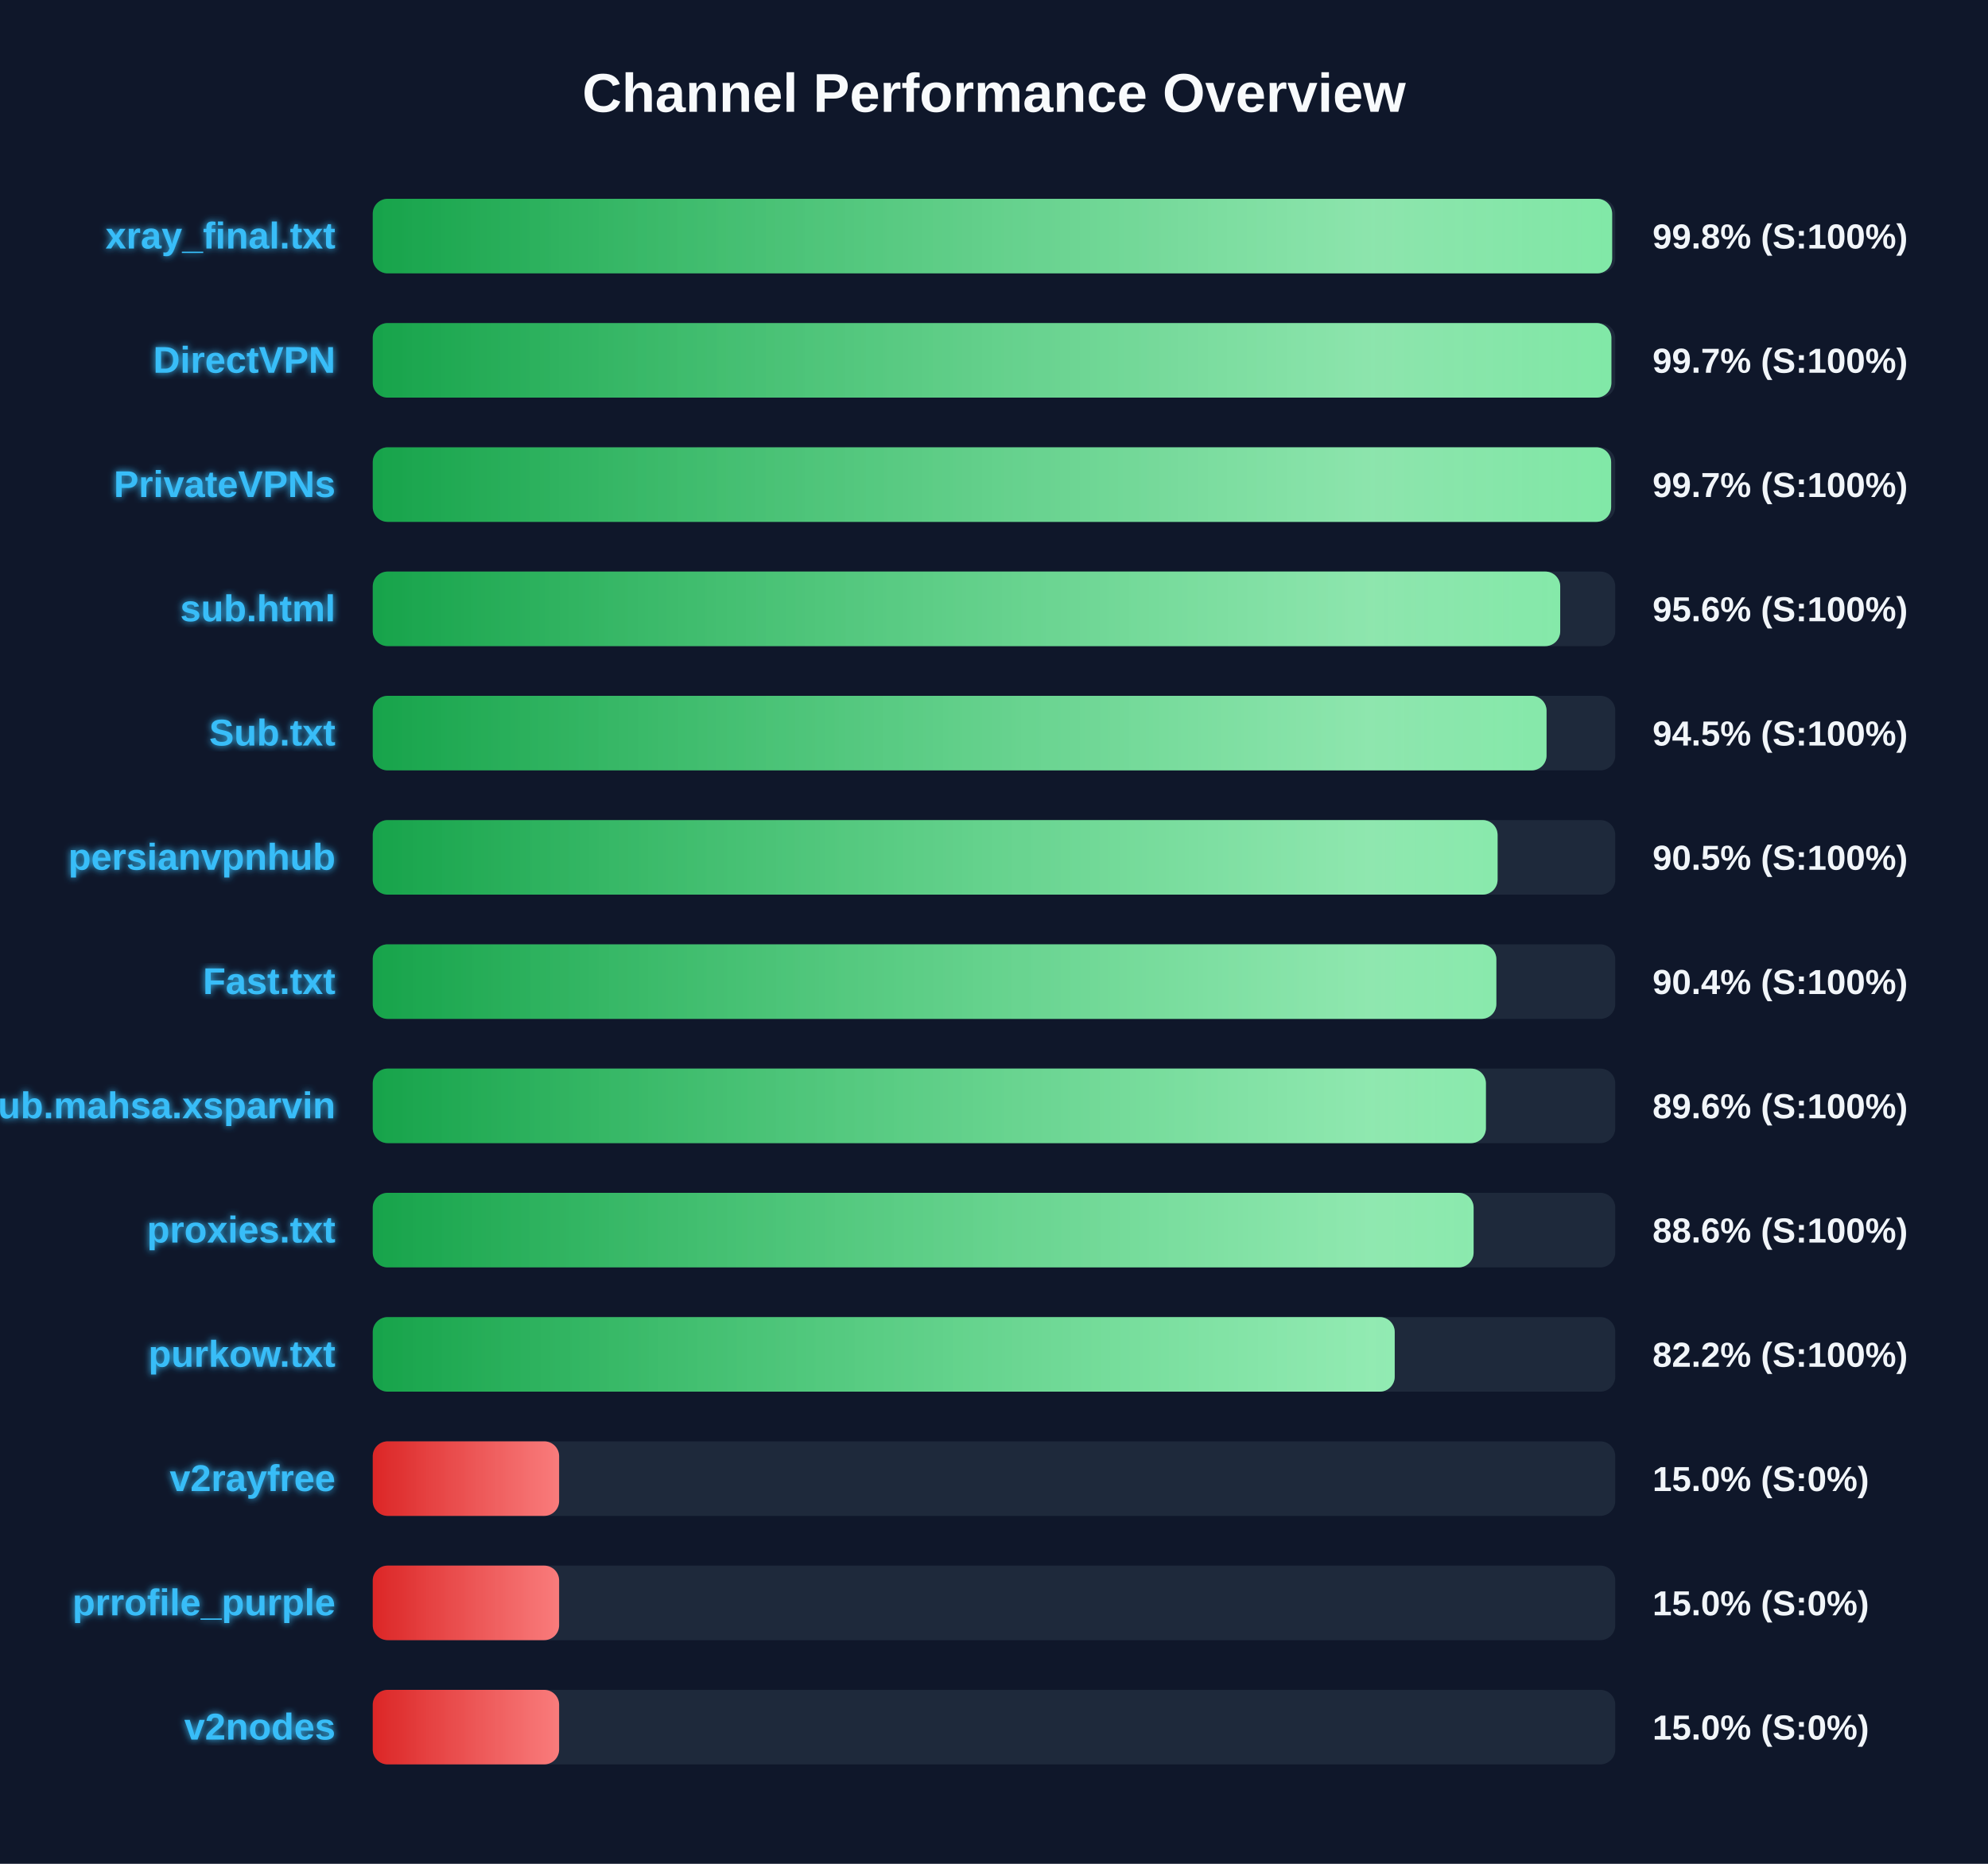
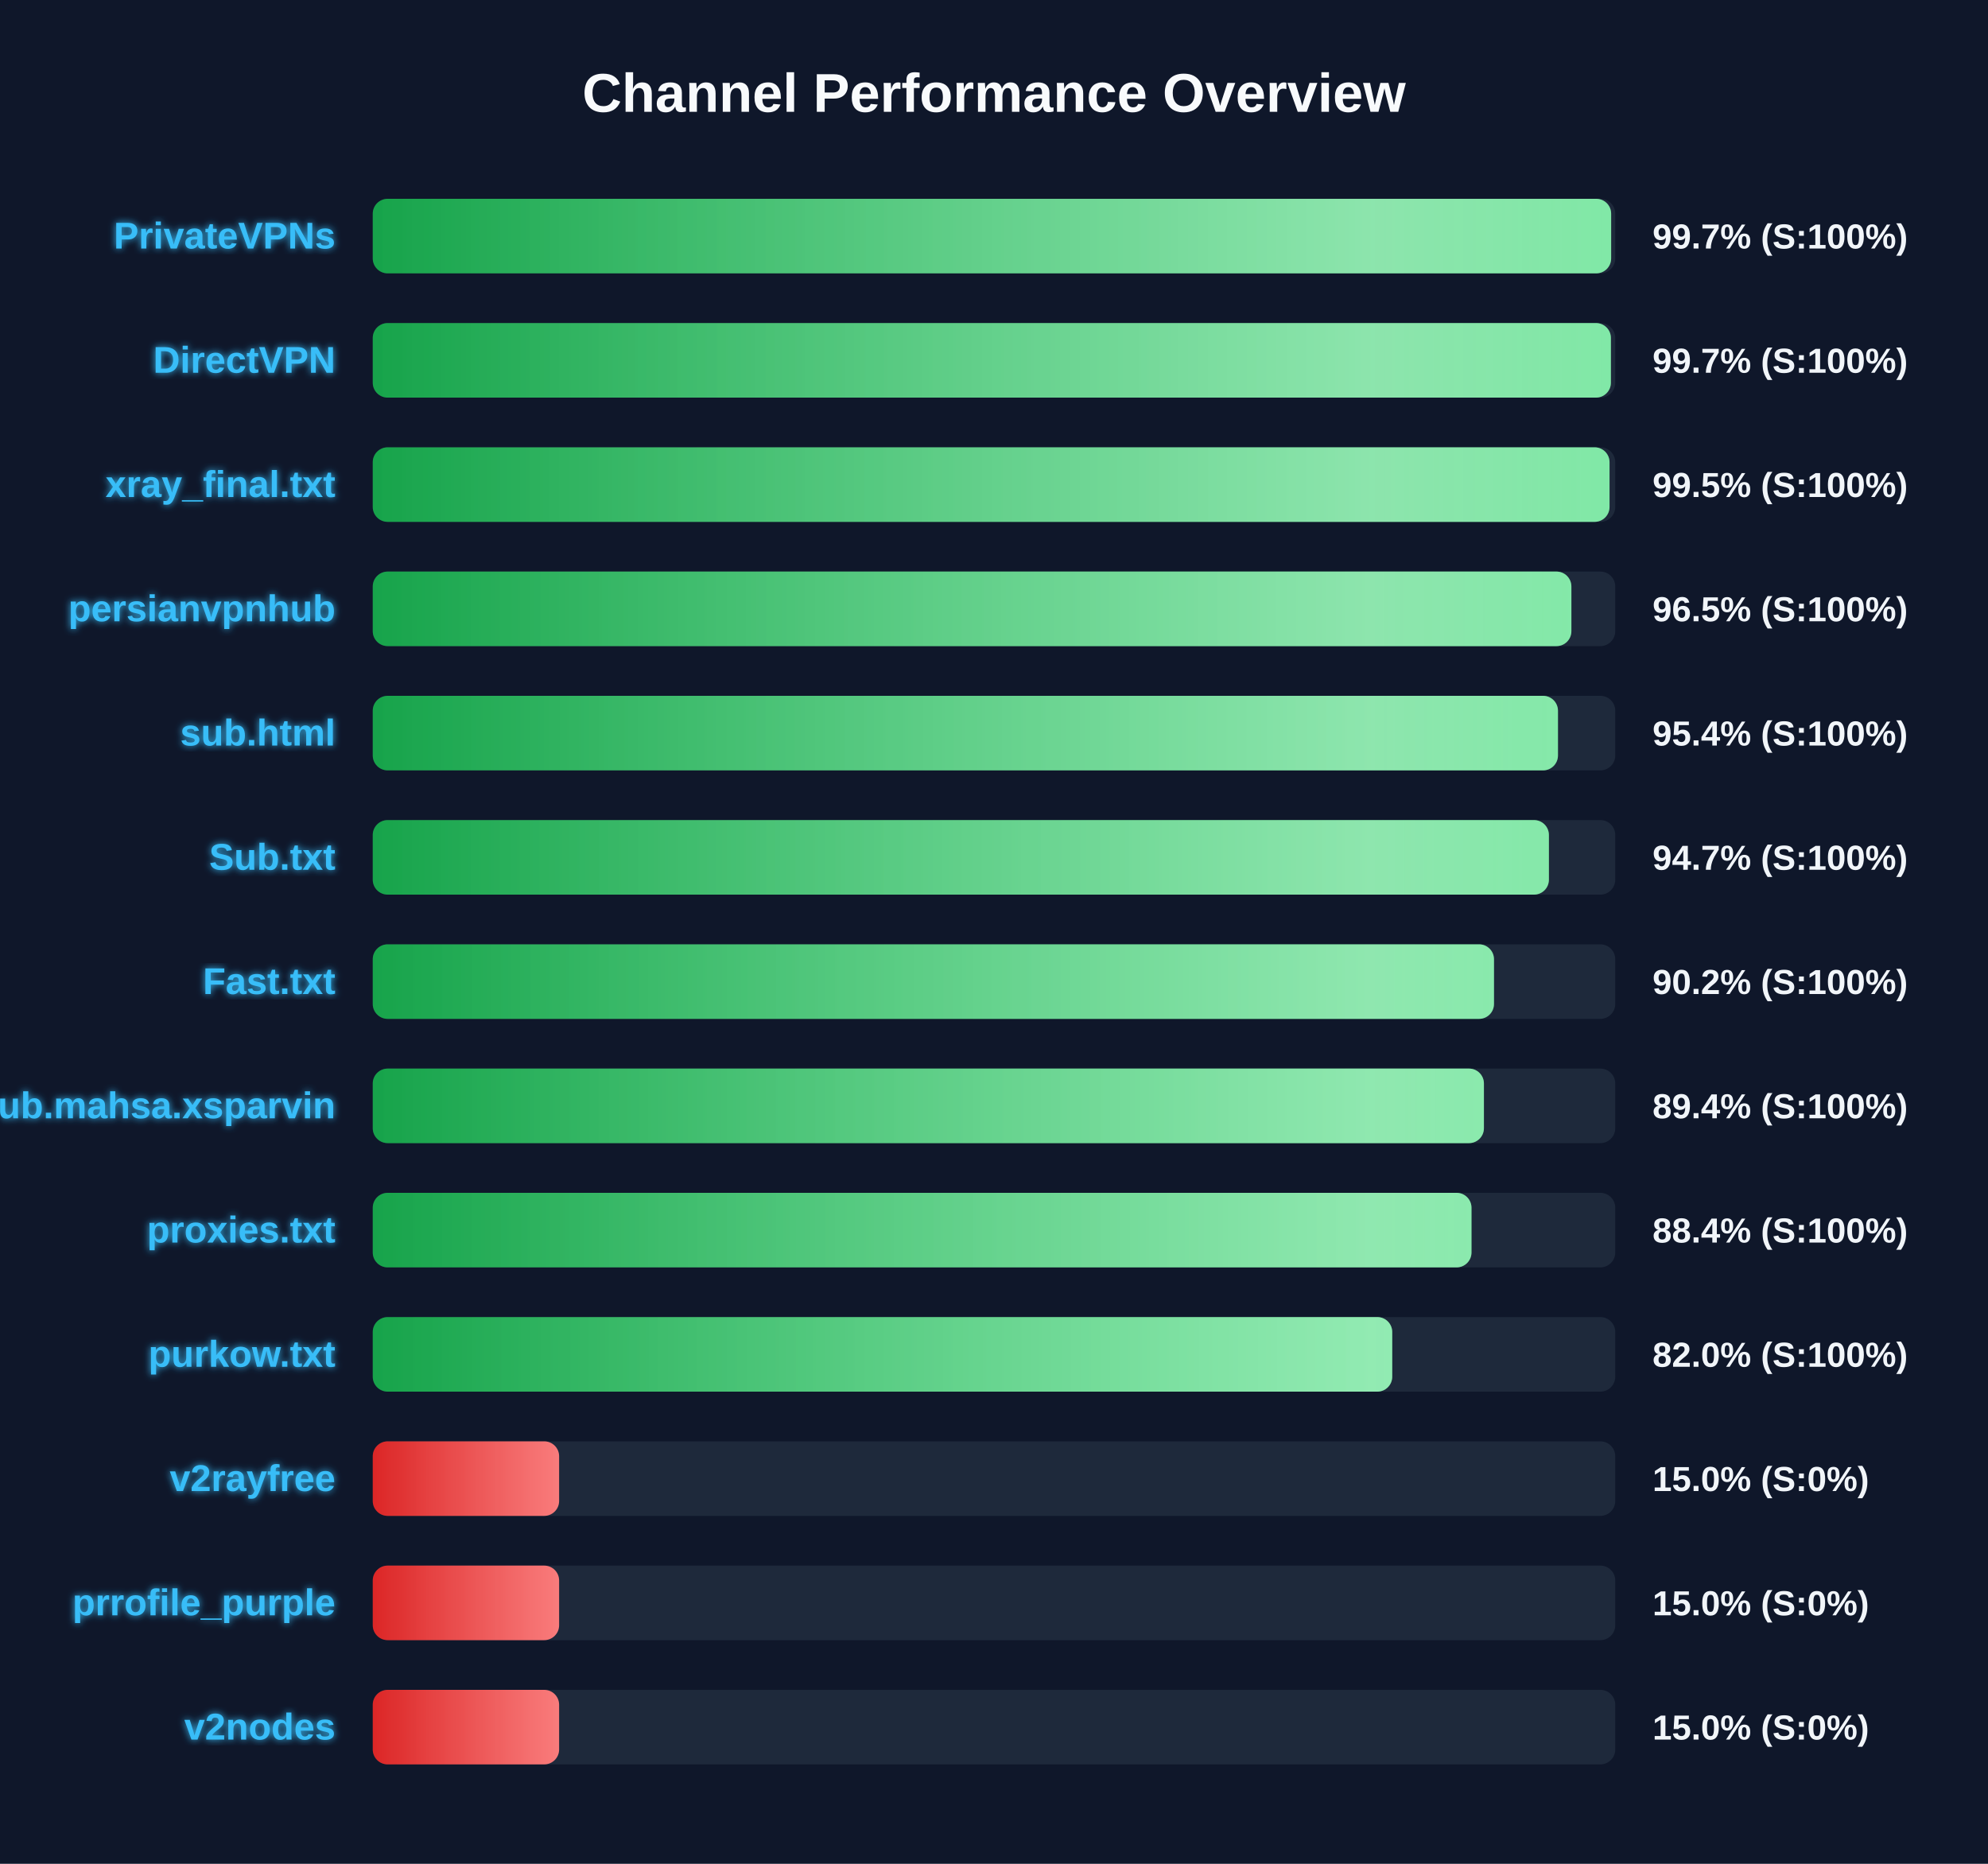
<svg xmlns="http://www.w3.org/2000/svg" width="800" height="750" version="1.1">
  <defs>
    <linearGradient id="grad-green" x1="0%" y1="0%" x2="100%" y2="0%">
      <stop offset="0%" stop-color="#16a34a" />
      <stop offset="100%" stop-color="#4ade80" />
    </linearGradient>
    <linearGradient id="grad-yellow" x1="0%" y1="0%" x2="100%" y2="0%">
      <stop offset="0%" stop-color="#ca8a04" />
      <stop offset="100%" stop-color="#fde047" />
    </linearGradient>
    <linearGradient id="grad-red" x1="0%" y1="0%" x2="100%" y2="0%">
      <stop offset="0%" stop-color="#dc2626" />
      <stop offset="100%" stop-color="#f87171" />
    </linearGradient>
    <linearGradient id="shimmer" x1="0%" y1="0%" x2="100%" y2="0%">
      <stop offset="0%" stop-color="rgba(255,255,255,0)" />
      <stop offset="50%" stop-color="rgba(255,255,255,0.4)" />
      <stop offset="100%" stop-color="rgba(255,255,255,0)" />
    </linearGradient>
    <filter id="glow" x="-20%" y="-20%" width="140%" height="140%">
      <feGaussianBlur stdDeviation="1.5" result="blur" />
      <feComposite in="SourceGraphic" in2="blur" operator="over" />
    </filter>
  </defs>
  <style>
        .bg-rect { fill: #0f172a; }
        .title { font: bold 22px 'Segoe UI', Arial, sans-serif; fill: #f8fafc; }
        .row { font: bold 15px 'Segoe UI', Arial, sans-serif; fill: #38bdf8; filter: url(#glow); }
        .score { font: bold 14px 'Segoe UI', Arial, sans-serif; fill: #f1f5f9; }
        @keyframes shimmer-anim {
            0% { transform: translateX(-100%); }
            100% { transform: translateX(200%); }
        }
        .shimmer-rect {
            animation: shimmer-anim 2.5s infinite linear;
        }
    </style>
  <rect width="100%" height="100%" class="bg-rect" />
  <text x="400" y="45" text-anchor="middle" class="title">Channel Performance Overview</text>
  <rect x="150" y="80" width="500" height="30" fill="#1e293b" rx="6" />
  <clipPath id="clip-0">
-     <rect x="150" y="80" width="498.75" height="30" rx="6" />
+     <rect x="150" y="80" width="498.35" height="30" rx="6" />
  </clipPath>
-   <rect x="150" y="80" width="498.75" height="30" fill="url(#grad-green)" rx="6" />
+   <rect x="150" y="80" width="498.35" height="30" fill="url(#grad-green)" rx="6" />
  <g clip-path="url(#clip-0)">
    <rect x="150" y="80" width="100%" height="30" fill="url(#shimmer)" class="shimmer-rect" />
  </g>
-   <text x="135" y="100" text-anchor="end" class="row">xray_final.txt</text>
-   <text x="665" y="100" text-anchor="start" class="score">99.8% (S:100%)</text>
+   <text x="135" y="100" text-anchor="end" class="row">PrivateVPNs</text>
+   <text x="665" y="100" text-anchor="start" class="score">99.7% (S:100%)</text>
  <rect x="150" y="130" width="500" height="30" fill="#1e293b" rx="6" />
  <clipPath id="clip-1">
-     <rect x="150" y="130" width="498.45" height="30" rx="6" />
+     <rect x="150" y="130" width="498.25" height="30" rx="6" />
  </clipPath>
-   <rect x="150" y="130" width="498.45" height="30" fill="url(#grad-green)" rx="6" />
+   <rect x="150" y="130" width="498.25" height="30" fill="url(#grad-green)" rx="6" />
  <g clip-path="url(#clip-1)">
    <rect x="150" y="130" width="100%" height="30" fill="url(#shimmer)" class="shimmer-rect" />
  </g>
  <text x="135" y="150" text-anchor="end" class="row">DirectVPN</text>
  <text x="665" y="150" text-anchor="start" class="score">99.7% (S:100%)</text>
  <rect x="150" y="180" width="500" height="30" fill="#1e293b" rx="6" />
  <clipPath id="clip-2">
-     <rect x="150" y="180" width="498.35" height="30" rx="6" />
+     <rect x="150" y="180" width="497.7" height="30" rx="6" />
  </clipPath>
-   <rect x="150" y="180" width="498.35" height="30" fill="url(#grad-green)" rx="6" />
+   <rect x="150" y="180" width="497.7" height="30" fill="url(#grad-green)" rx="6" />
  <g clip-path="url(#clip-2)">
    <rect x="150" y="180" width="100%" height="30" fill="url(#shimmer)" class="shimmer-rect" />
  </g>
-   <text x="135" y="200" text-anchor="end" class="row">PrivateVPNs</text>
-   <text x="665" y="200" text-anchor="start" class="score">99.7% (S:100%)</text>
+   <text x="135" y="200" text-anchor="end" class="row">xray_final.txt</text>
+   <text x="665" y="200" text-anchor="start" class="score">99.5% (S:100%)</text>
  <rect x="150" y="230" width="500" height="30" fill="#1e293b" rx="6" />
  <clipPath id="clip-3">
-     <rect x="150" y="230" width="477.85" height="30" rx="6" />
+     <rect x="150" y="230" width="482.35" height="30" rx="6" />
  </clipPath>
-   <rect x="150" y="230" width="477.85" height="30" fill="url(#grad-green)" rx="6" />
+   <rect x="150" y="230" width="482.35" height="30" fill="url(#grad-green)" rx="6" />
  <g clip-path="url(#clip-3)">
    <rect x="150" y="230" width="100%" height="30" fill="url(#shimmer)" class="shimmer-rect" />
  </g>
-   <text x="135" y="250" text-anchor="end" class="row">sub.html</text>
-   <text x="665" y="250" text-anchor="start" class="score">95.6% (S:100%)</text>
+   <text x="135" y="250" text-anchor="end" class="row">persianvpnhub</text>
+   <text x="665" y="250" text-anchor="start" class="score">96.5% (S:100%)</text>
  <rect x="150" y="280" width="500" height="30" fill="#1e293b" rx="6" />
  <clipPath id="clip-4">
-     <rect x="150" y="280" width="472.35" height="30" rx="6" />
+     <rect x="150" y="280" width="476.95" height="30" rx="6" />
  </clipPath>
-   <rect x="150" y="280" width="472.35" height="30" fill="url(#grad-green)" rx="6" />
+   <rect x="150" y="280" width="476.95" height="30" fill="url(#grad-green)" rx="6" />
  <g clip-path="url(#clip-4)">
    <rect x="150" y="280" width="100%" height="30" fill="url(#shimmer)" class="shimmer-rect" />
  </g>
-   <text x="135" y="300" text-anchor="end" class="row">Sub.txt</text>
-   <text x="665" y="300" text-anchor="start" class="score">94.5% (S:100%)</text>
+   <text x="135" y="300" text-anchor="end" class="row">sub.html</text>
+   <text x="665" y="300" text-anchor="start" class="score">95.4% (S:100%)</text>
  <rect x="150" y="330" width="500" height="30" fill="#1e293b" rx="6" />
  <clipPath id="clip-5">
-     <rect x="150" y="330" width="452.65" height="30" rx="6" />
+     <rect x="150" y="330" width="473.3" height="30" rx="6" />
  </clipPath>
-   <rect x="150" y="330" width="452.65" height="30" fill="url(#grad-green)" rx="6" />
+   <rect x="150" y="330" width="473.3" height="30" fill="url(#grad-green)" rx="6" />
  <g clip-path="url(#clip-5)">
    <rect x="150" y="330" width="100%" height="30" fill="url(#shimmer)" class="shimmer-rect" />
  </g>
-   <text x="135" y="350" text-anchor="end" class="row">persianvpnhub</text>
-   <text x="665" y="350" text-anchor="start" class="score">90.5% (S:100%)</text>
+   <text x="135" y="350" text-anchor="end" class="row">Sub.txt</text>
+   <text x="665" y="350" text-anchor="start" class="score">94.7% (S:100%)</text>
  <rect x="150" y="380" width="500" height="30" fill="#1e293b" rx="6" />
  <clipPath id="clip-6">
-     <rect x="150" y="380" width="452.15" height="30" rx="6" />
+     <rect x="150" y="380" width="451.2" height="30" rx="6" />
  </clipPath>
-   <rect x="150" y="380" width="452.15" height="30" fill="url(#grad-green)" rx="6" />
+   <rect x="150" y="380" width="451.2" height="30" fill="url(#grad-green)" rx="6" />
  <g clip-path="url(#clip-6)">
    <rect x="150" y="380" width="100%" height="30" fill="url(#shimmer)" class="shimmer-rect" />
  </g>
  <text x="135" y="400" text-anchor="end" class="row">Fast.txt</text>
-   <text x="665" y="400" text-anchor="start" class="score">90.4% (S:100%)</text>
+   <text x="665" y="400" text-anchor="start" class="score">90.2% (S:100%)</text>
  <rect x="150" y="430" width="500" height="30" fill="#1e293b" rx="6" />
  <clipPath id="clip-7">
-     <rect x="150" y="430" width="447.95" height="30" rx="6" />
+     <rect x="150" y="430" width="447.15" height="30" rx="6" />
  </clipPath>
-   <rect x="150" y="430" width="447.95" height="30" fill="url(#grad-green)" rx="6" />
+   <rect x="150" y="430" width="447.15" height="30" fill="url(#grad-green)" rx="6" />
  <g clip-path="url(#clip-7)">
    <rect x="150" y="430" width="100%" height="30" fill="url(#shimmer)" class="shimmer-rect" />
  </g>
  <text x="135" y="450" text-anchor="end" class="row">Sub.mahsa.xsparvin</text>
-   <text x="665" y="450" text-anchor="start" class="score">89.6% (S:100%)</text>
+   <text x="665" y="450" text-anchor="start" class="score">89.4% (S:100%)</text>
  <rect x="150" y="480" width="500" height="30" fill="#1e293b" rx="6" />
  <clipPath id="clip-8">
-     <rect x="150" y="480" width="443.0" height="30" rx="6" />
+     <rect x="150" y="480" width="442.15" height="30" rx="6" />
  </clipPath>
-   <rect x="150" y="480" width="443.0" height="30" fill="url(#grad-green)" rx="6" />
+   <rect x="150" y="480" width="442.15" height="30" fill="url(#grad-green)" rx="6" />
  <g clip-path="url(#clip-8)">
    <rect x="150" y="480" width="100%" height="30" fill="url(#shimmer)" class="shimmer-rect" />
  </g>
  <text x="135" y="500" text-anchor="end" class="row">proxies.txt</text>
-   <text x="665" y="500" text-anchor="start" class="score">88.6% (S:100%)</text>
+   <text x="665" y="500" text-anchor="start" class="score">88.4% (S:100%)</text>
  <rect x="150" y="530" width="500" height="30" fill="#1e293b" rx="6" />
  <clipPath id="clip-9">
-     <rect x="150" y="530" width="411.25" height="30" rx="6" />
+     <rect x="150" y="530" width="410.25" height="30" rx="6" />
  </clipPath>
-   <rect x="150" y="530" width="411.25" height="30" fill="url(#grad-green)" rx="6" />
+   <rect x="150" y="530" width="410.25" height="30" fill="url(#grad-green)" rx="6" />
  <g clip-path="url(#clip-9)">
    <rect x="150" y="530" width="100%" height="30" fill="url(#shimmer)" class="shimmer-rect" />
  </g>
  <text x="135" y="550" text-anchor="end" class="row">purkow.txt</text>
-   <text x="665" y="550" text-anchor="start" class="score">82.2% (S:100%)</text>
+   <text x="665" y="550" text-anchor="start" class="score">82.0% (S:100%)</text>
  <rect x="150" y="580" width="500" height="30" fill="#1e293b" rx="6" />
  <clipPath id="clip-10">
    <rect x="150" y="580" width="75.0" height="30" rx="6" />
  </clipPath>
  <rect x="150" y="580" width="75.0" height="30" fill="url(#grad-red)" rx="6" />
  <g clip-path="url(#clip-10)">
    <rect x="150" y="580" width="100%" height="30" fill="url(#shimmer)" class="shimmer-rect" />
  </g>
  <text x="135" y="600" text-anchor="end" class="row">v2rayfree</text>
  <text x="665" y="600" text-anchor="start" class="score">15.0% (S:0%)</text>
  <rect x="150" y="630" width="500" height="30" fill="#1e293b" rx="6" />
  <clipPath id="clip-11">
    <rect x="150" y="630" width="75.0" height="30" rx="6" />
  </clipPath>
  <rect x="150" y="630" width="75.0" height="30" fill="url(#grad-red)" rx="6" />
  <g clip-path="url(#clip-11)">
    <rect x="150" y="630" width="100%" height="30" fill="url(#shimmer)" class="shimmer-rect" />
  </g>
  <text x="135" y="650" text-anchor="end" class="row">prrofile_purple</text>
  <text x="665" y="650" text-anchor="start" class="score">15.0% (S:0%)</text>
  <rect x="150" y="680" width="500" height="30" fill="#1e293b" rx="6" />
  <clipPath id="clip-12">
    <rect x="150" y="680" width="75.0" height="30" rx="6" />
  </clipPath>
  <rect x="150" y="680" width="75.0" height="30" fill="url(#grad-red)" rx="6" />
  <g clip-path="url(#clip-12)">
    <rect x="150" y="680" width="100%" height="30" fill="url(#shimmer)" class="shimmer-rect" />
  </g>
  <text x="135" y="700" text-anchor="end" class="row">v2nodes</text>
  <text x="665" y="700" text-anchor="start" class="score">15.0% (S:0%)</text>
</svg>
